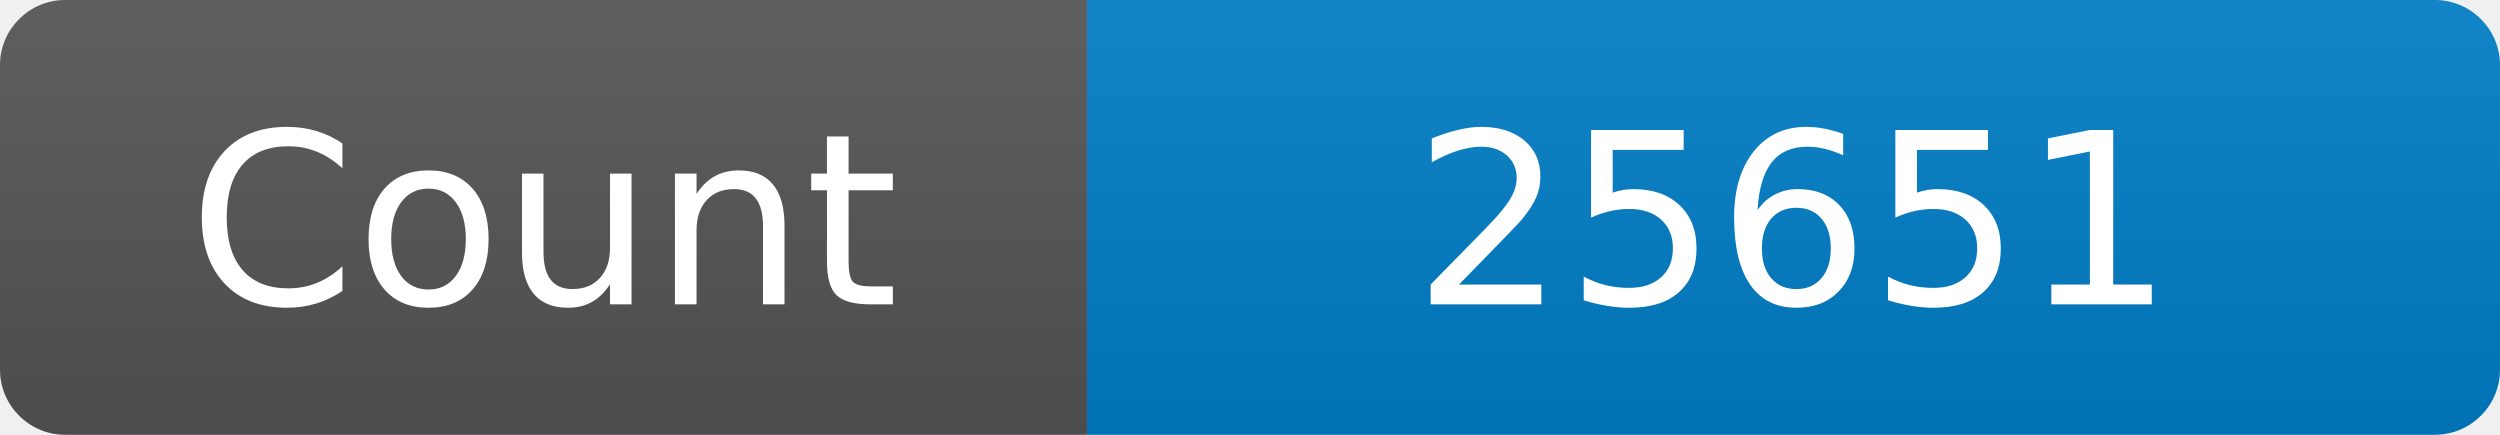
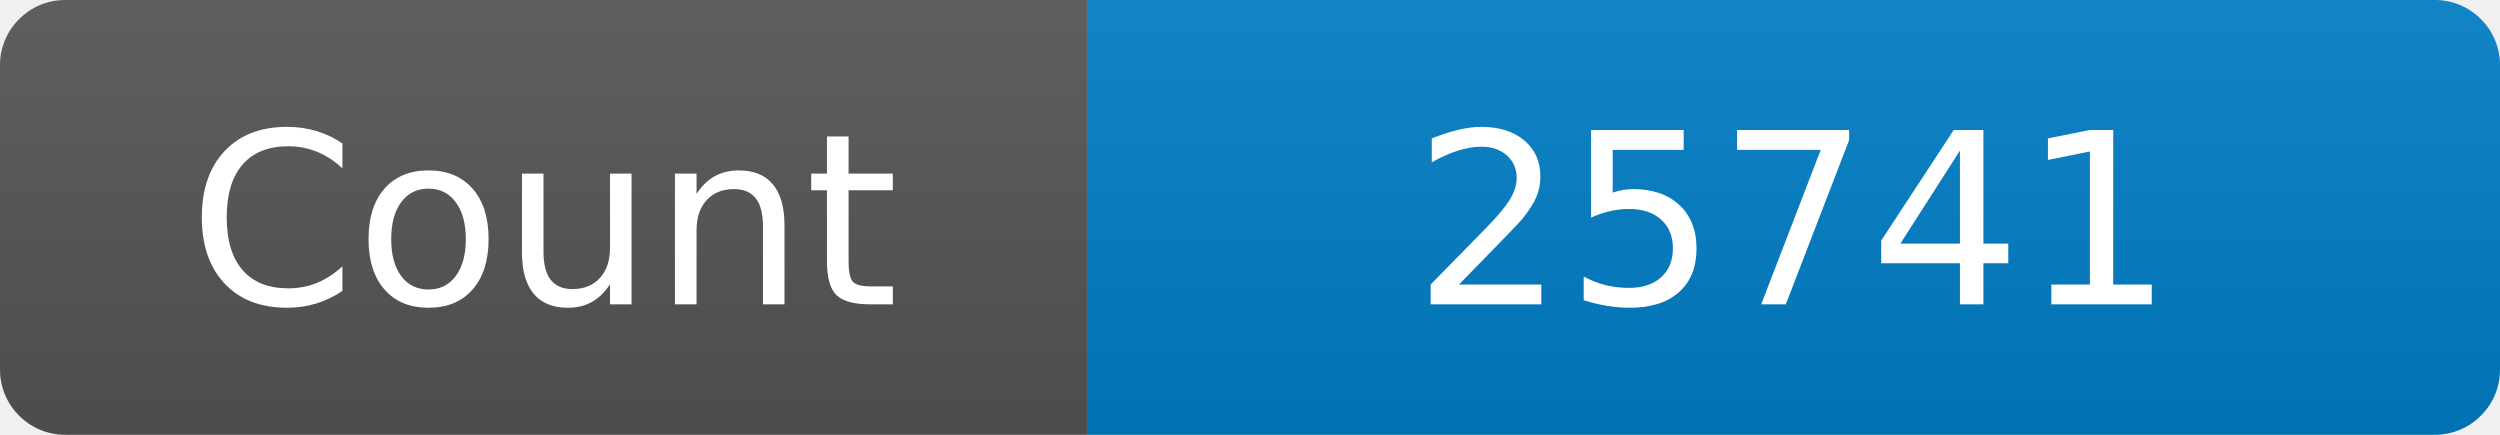
<svg xmlns="http://www.w3.org/2000/svg" width="115" height="20" role="img" aria-label="Maintained?: yes">
  <linearGradient id="s" x2="0" y2="100%">
    <stop offset="0" stop-color="#bbb" stop-opacity=".1" />
    <stop offset="1" stop-opacity=".1" />
  </linearGradient>
  <clipPath id="r">
    <rect width="115" height="20" rx="3" fill="#fff" />
  </clipPath>
  <g clip-path="url(#r)">
    <rect width="50" height="20" fill="#555" />
    <rect x="50" width="160" height="20" fill="#007ec6" />
    <rect width="115" height="20" fill="url(#s)" />
  </g>
  <g fill="#fff" text-anchor="middle" font-family="Verdana,Geneva,DejaVu Sans,sans-serif" font-size="110">
    <text x="250" y="140" transform="scale(.1)" fill="#fff">Count</text>
-     <text x="825" y="140" transform="scale(.1)" fill="#fff">25651</text>
+     <text x="825" y="140" transform="scale(.1)" fill="#fff">25741</text>
  </g>
</svg>
